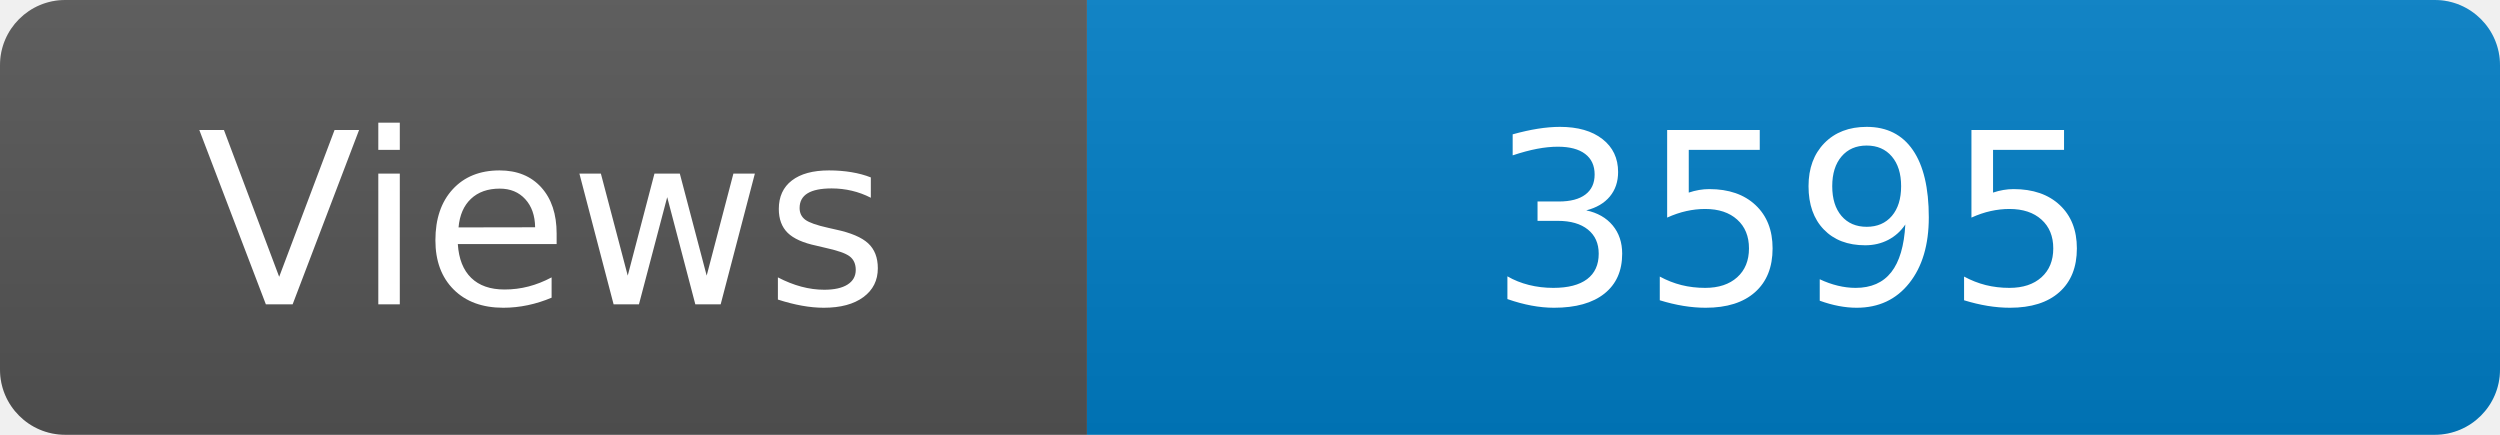
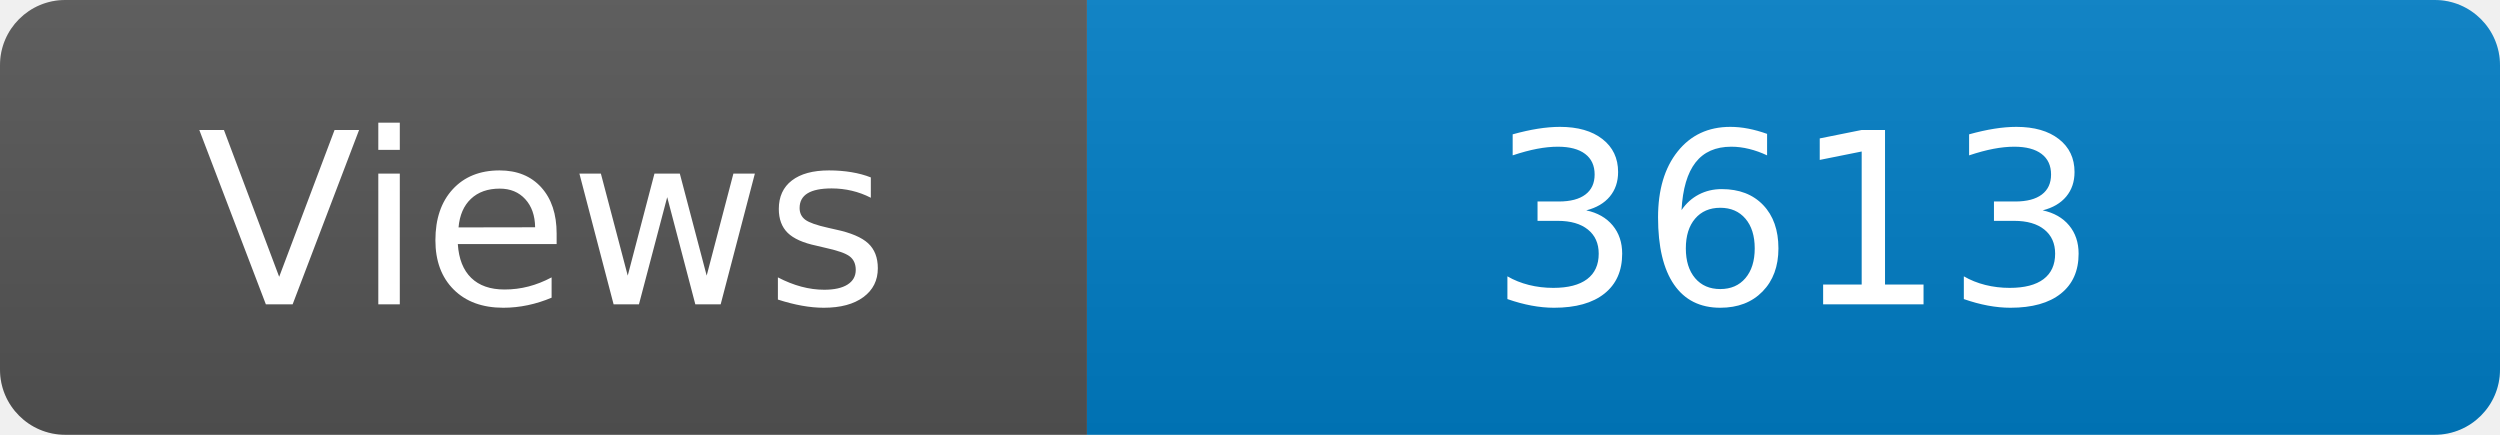
<svg xmlns="http://www.w3.org/2000/svg" width="115" height="20" role="img" aria-label="Maintained?: yes">
  <linearGradient id="s" x2="0" y2="100%">
    <stop offset="0" stop-color="#bbb" stop-opacity=".1" />
    <stop offset="1" stop-opacity=".1" />
  </linearGradient>
  <clipPath id="r">
    <rect width="115" height="20" rx="3" fill="#fff" />
  </clipPath>
  <g clip-path="url(#r)">
    <rect width="50" height="20" fill="#555" />
    <rect x="50" width="160" height="20" fill="#007ec6" />
    <rect width="115" height="20" fill="url(#s)" />
  </g>
  <g fill="#fff" text-anchor="middle" font-family="Verdana,Geneva,DejaVu Sans,sans-serif" font-size="110">
    <text x="250" y="140" transform="scale(.1)" fill="#fff">Views</text>
-     <text x="825" y="140" transform="scale(.1)" fill="#fff">3595</text>
+     <text x="825" y="140" transform="scale(.1)" fill="#fff">3613</text>
  </g>
</svg>
